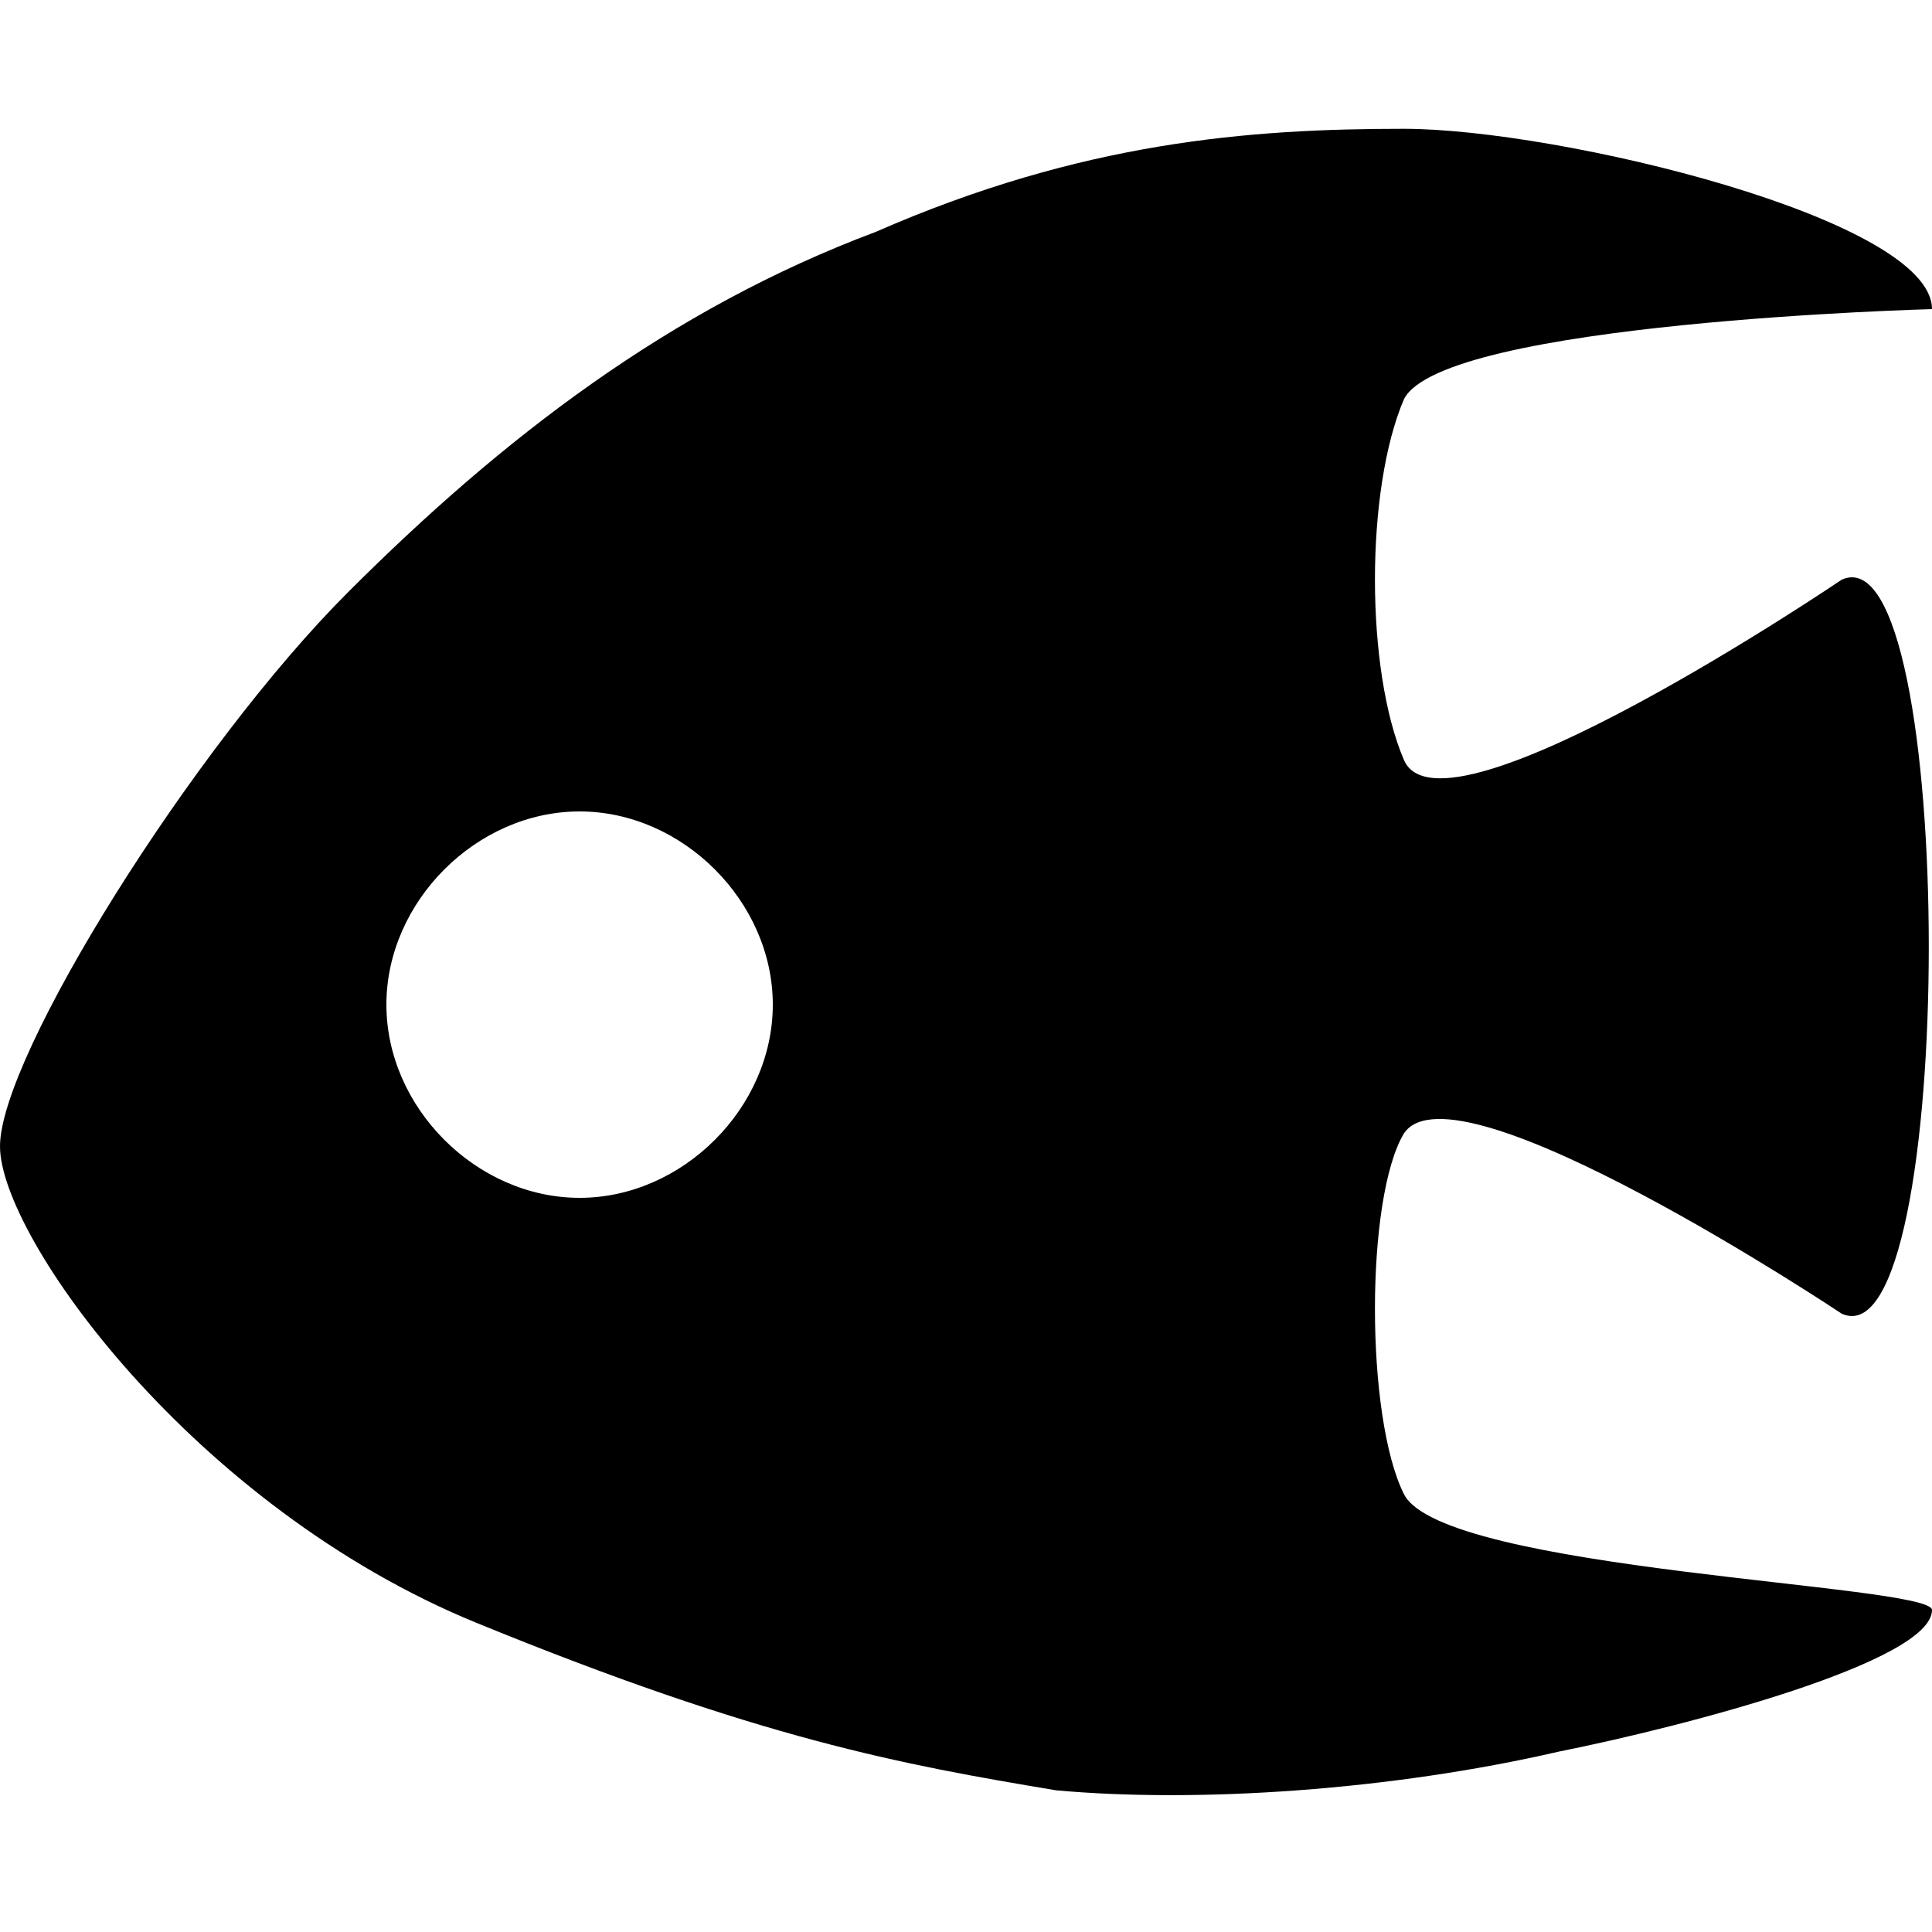
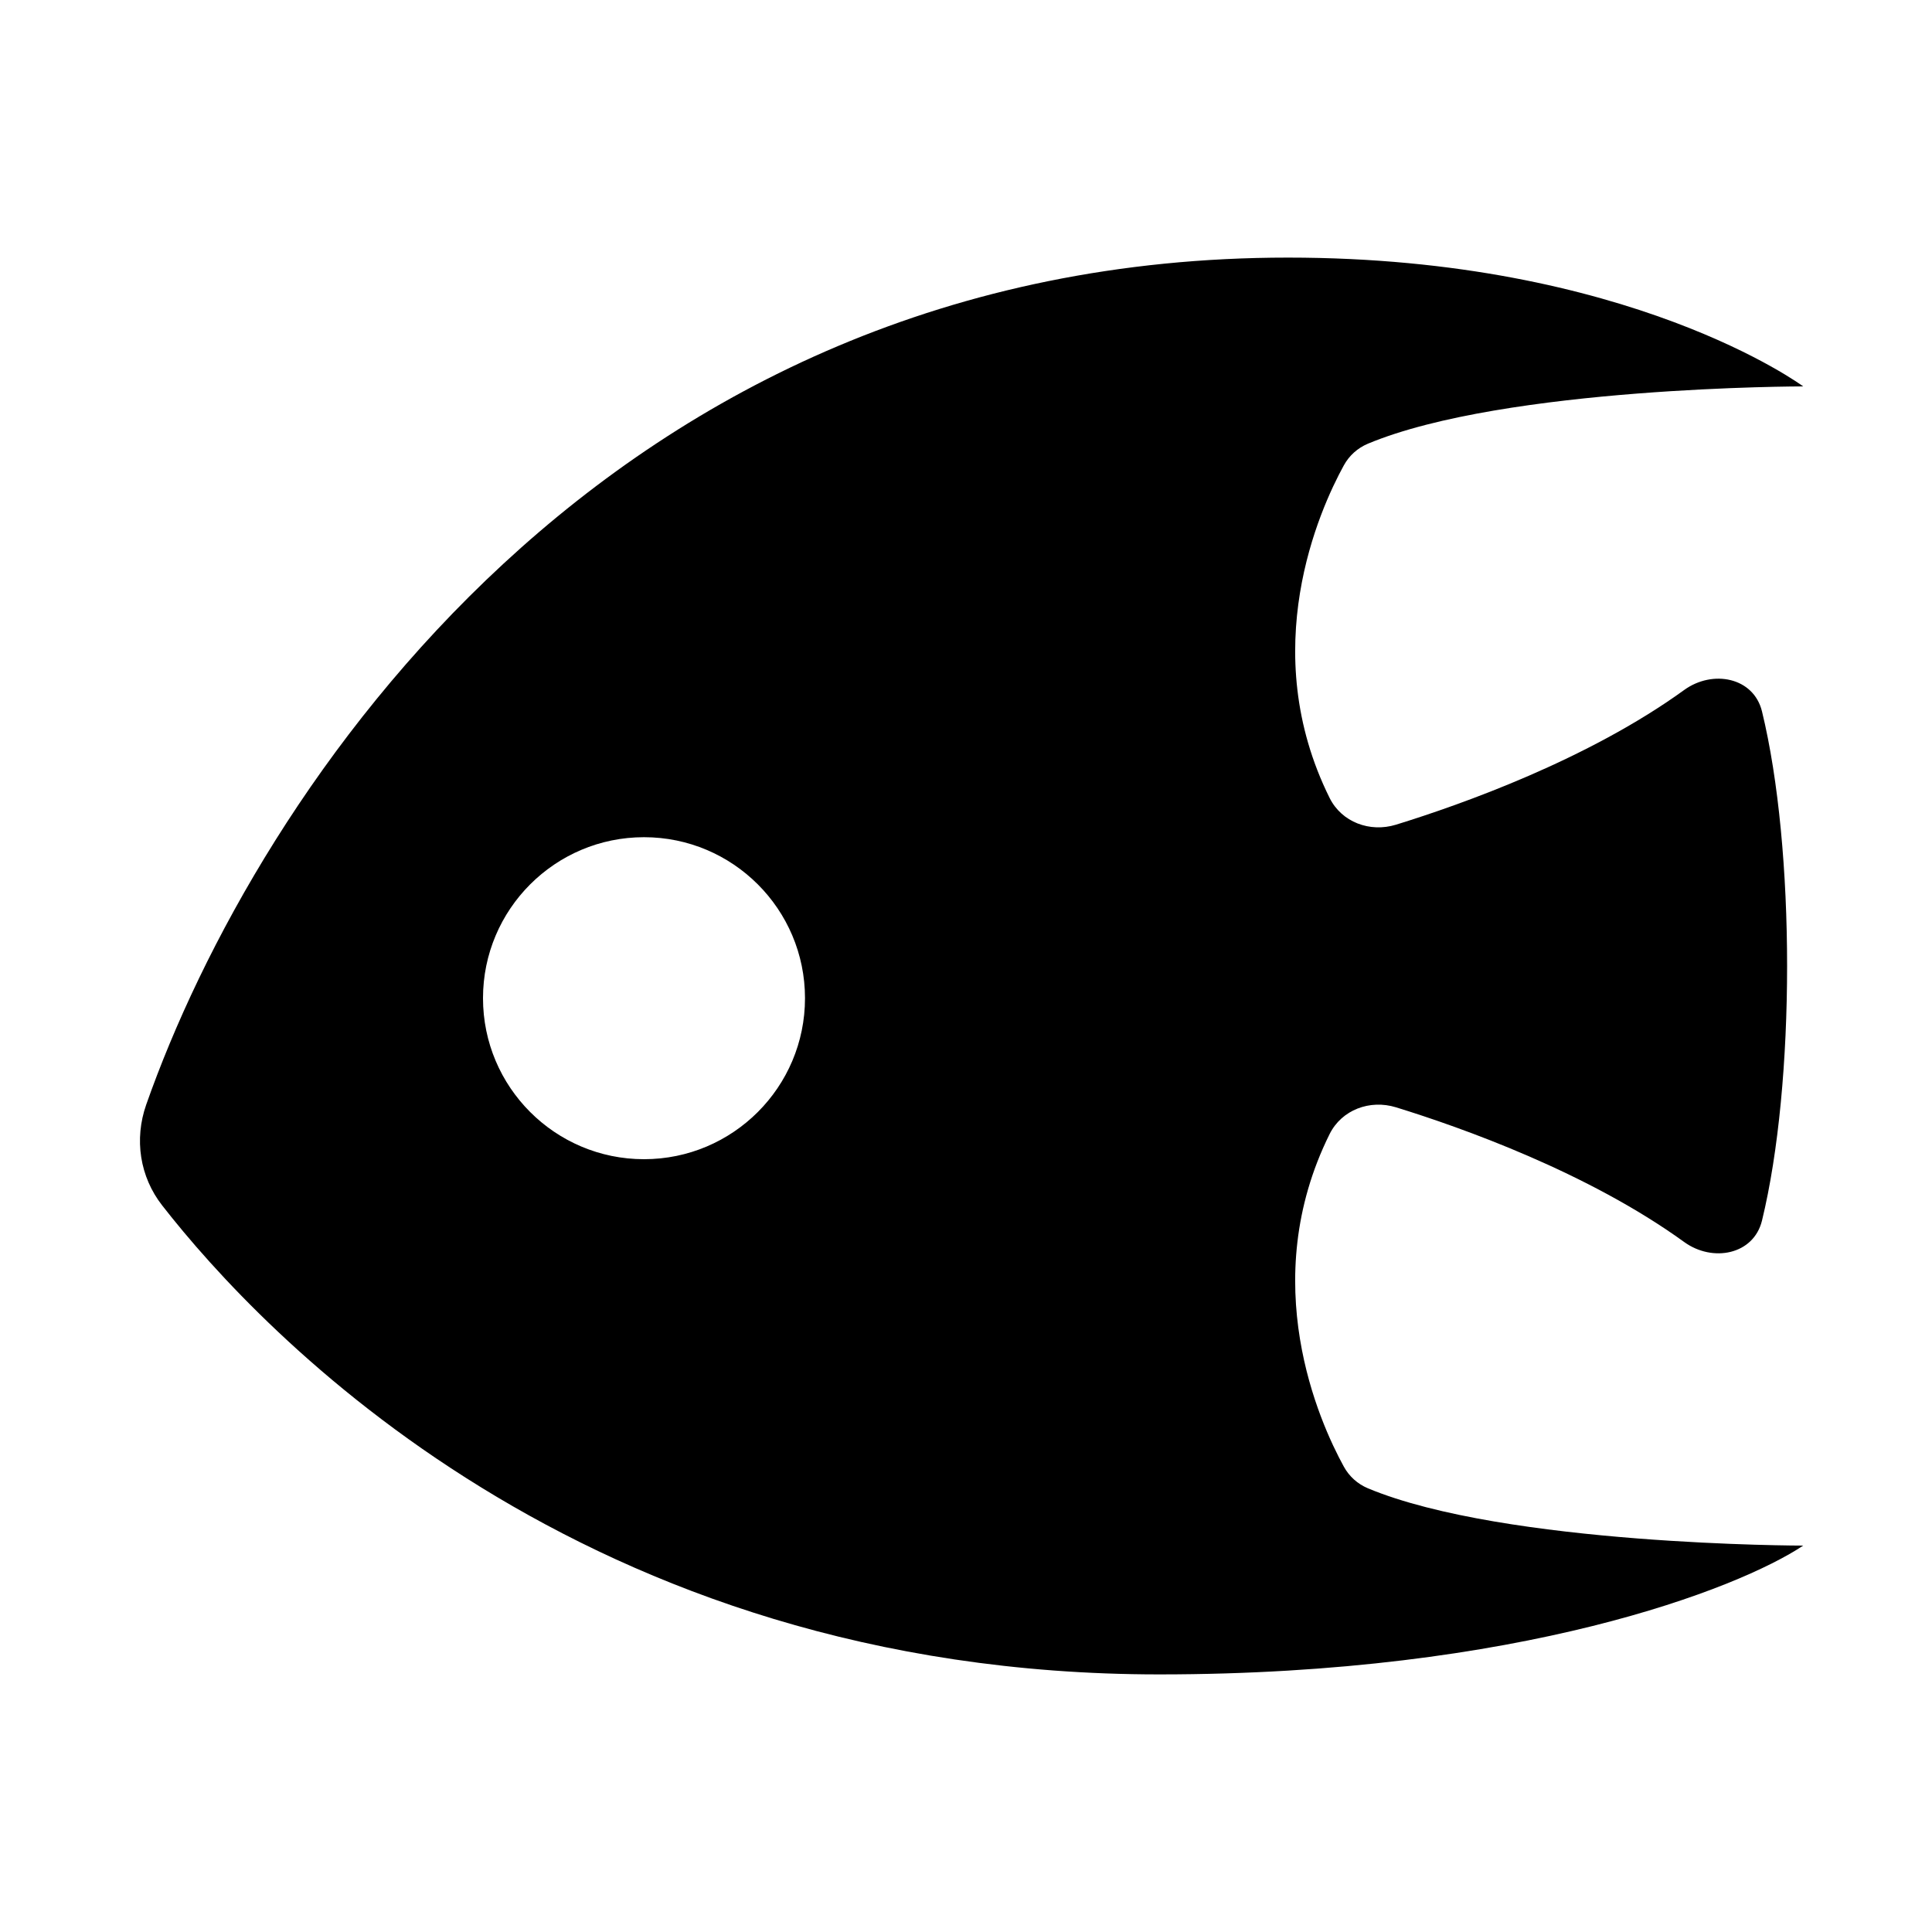
- <svg xmlns="http://www.w3.org/2000/svg" version="1.1" id="aquarium" width="15" height="15" viewBox="0 0 15 15">
-   <path d="M10.9,11.6c-0.3-0.6-0.3-2.3,0-2.8c0.4-0.6,3.4,1.4,3.4,1.4c0.9,0.4,0.9-6.1,0-5.7  c0,0-3.1,2.1-3.4,1.4c-0.3-0.7-0.3-2.1,0-2.8C11.2,2.5,15,2.4,15,2.4C15,1.7,12.1,1,10.9,1S8.4,1.1,6.8,1.8C5.2,2.4,3.9,3.4,2.7,4.6  S0,8.2,0,8.9s1.5,2.8,3.7,3.7s3.3,1.1,4.5,1.3c1.1,0.1,2.6,0,3.9-0.3c1-0.2,2.9-0.7,2.9-1.1C15,12.3,11.2,12.2,10.9,11.6z M4.5,9.3  C3.7,9.3,3,8.6,3,7.8s0.7-1.5,1.5-1.5S6,7,6,7.8S5.3,9.3,4.5,9.3z" />
+ <svg xmlns="http://www.w3.org/2000/svg" width="15" height="15" viewBox="0 0 15 15" id="aquarium">
+   <path d="M1.135 8.577C1.989 6.147 4.721 2 10 2C12.652 2 14 3 14 3C14 3 11.687 3 10.62 3.445C10.54 3.479 10.475 3.537 10.433 3.614C10.243 3.96 9.753 5.047 10.323 6.195C10.417 6.384 10.636 6.465 10.838 6.403C11.347 6.246 12.33 5.897 13.076 5.357C13.297 5.197 13.615 5.258 13.68 5.523C13.94 6.59 13.94 8.41 13.68 9.477C13.615 9.742 13.297 9.803 13.076 9.643C12.33 9.103 11.347 8.754 10.838 8.597C10.636 8.535 10.417 8.616 10.323 8.805C9.753 9.953 10.243 11.04 10.433 11.386C10.475 11.463 10.54 11.521 10.62 11.555C11.687 12 14 12 14 12C13.5 12.333 11.8 13 9 13C4.517 13 2.027 10.343 1.26 9.36C1.085 9.137 1.041 8.845 1.135 8.577ZM5 9C5.69 9 6.25 8.44 6.25 7.75C6.25 7.06 5.69 6.5 5 6.5C4.31 6.5 3.75 7.06 3.75 7.75C3.75 8.44 4.31 9 5 9Z" />
</svg>
